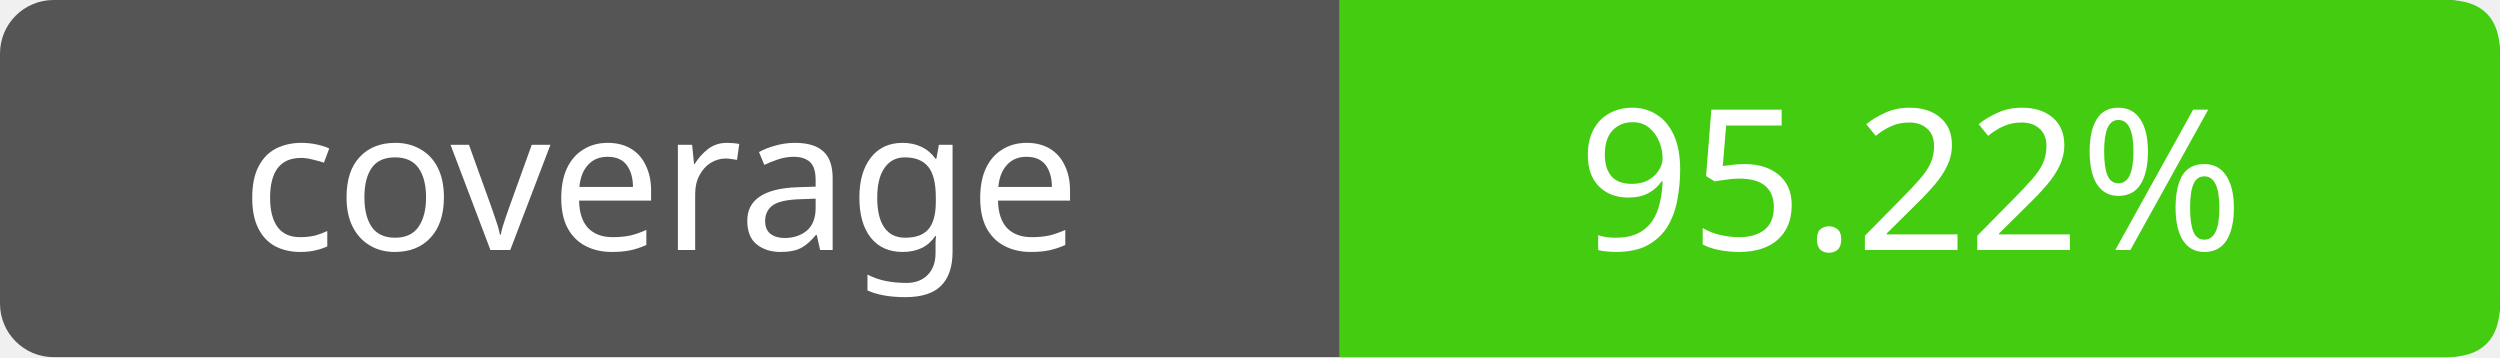
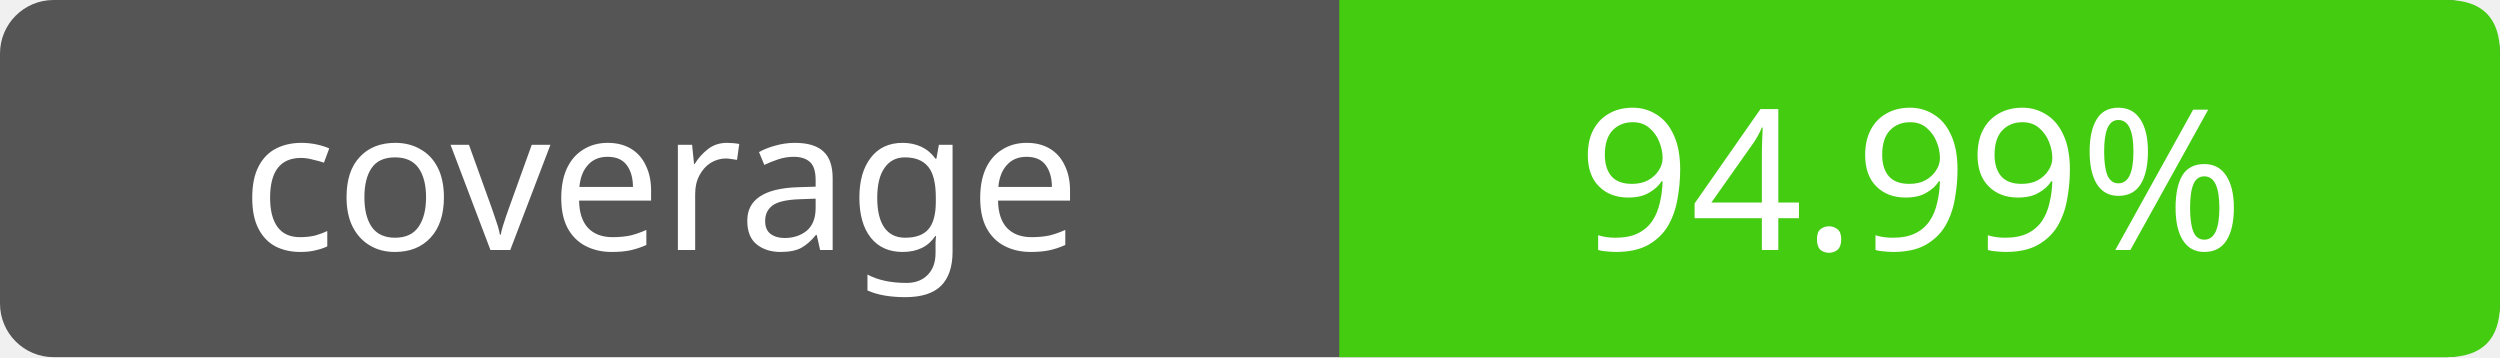
- <svg xmlns="http://www.w3.org/2000/svg" width="140" height="20" role="img" aria-label="coverage: 95.22%">
+ <svg xmlns="http://www.w3.org/2000/svg" width="140" height="20" role="img" aria-label="coverage: 94.99%">
  <rect width="140" height="20" rx="3" fill="#555" />
  <path fill="#4c1" d="M75 0h62q3 0 3 3v14q0 3-3 3H75z" />
  <g fill="#fff" text-anchor="middle" font-family="Verdana,sans-serif" font-size="11">
    <text x="37" y="14">coverage</text>
-     <text x="107" y="14">95.22%</text>
+     <text x="107" y="14">94.99%</text>
  </g>
</svg>
